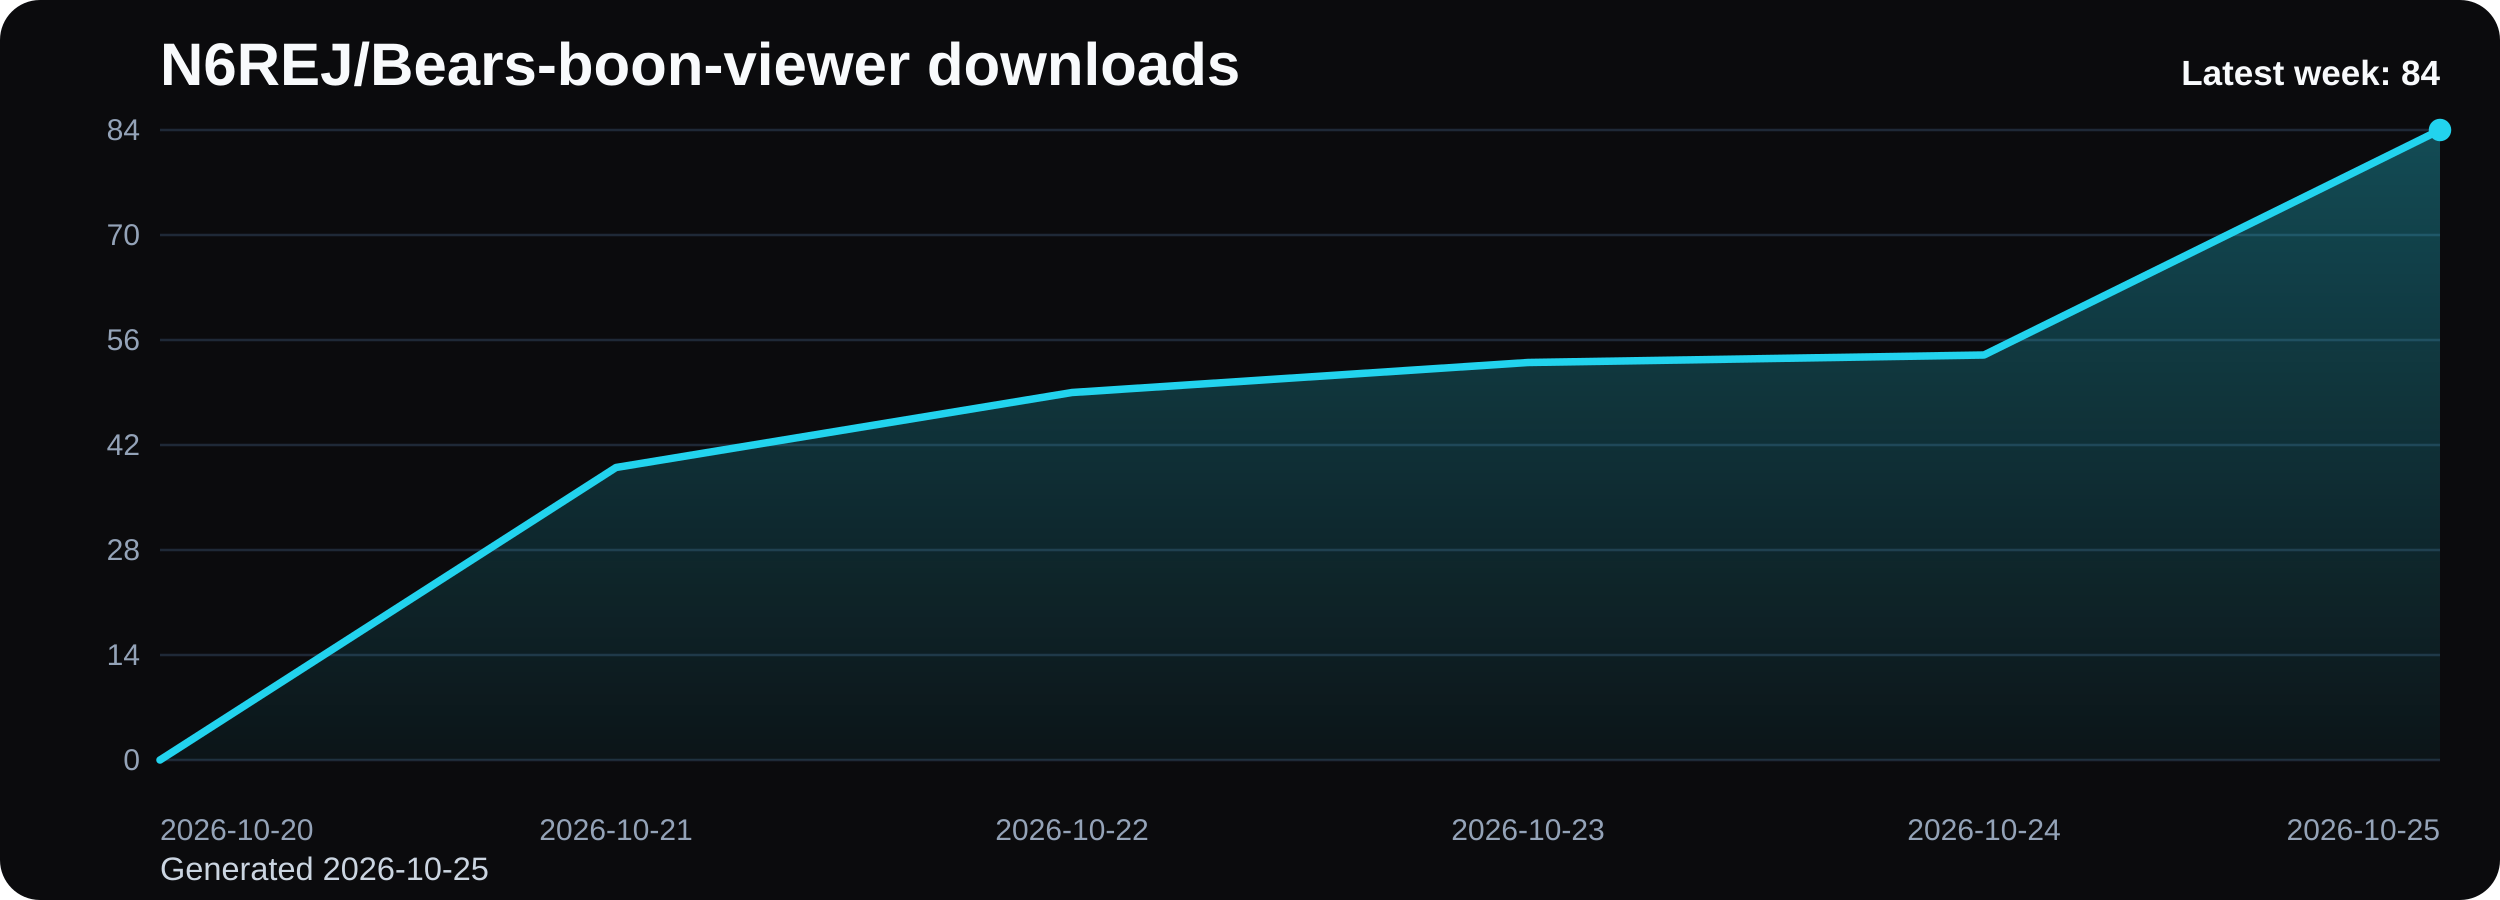
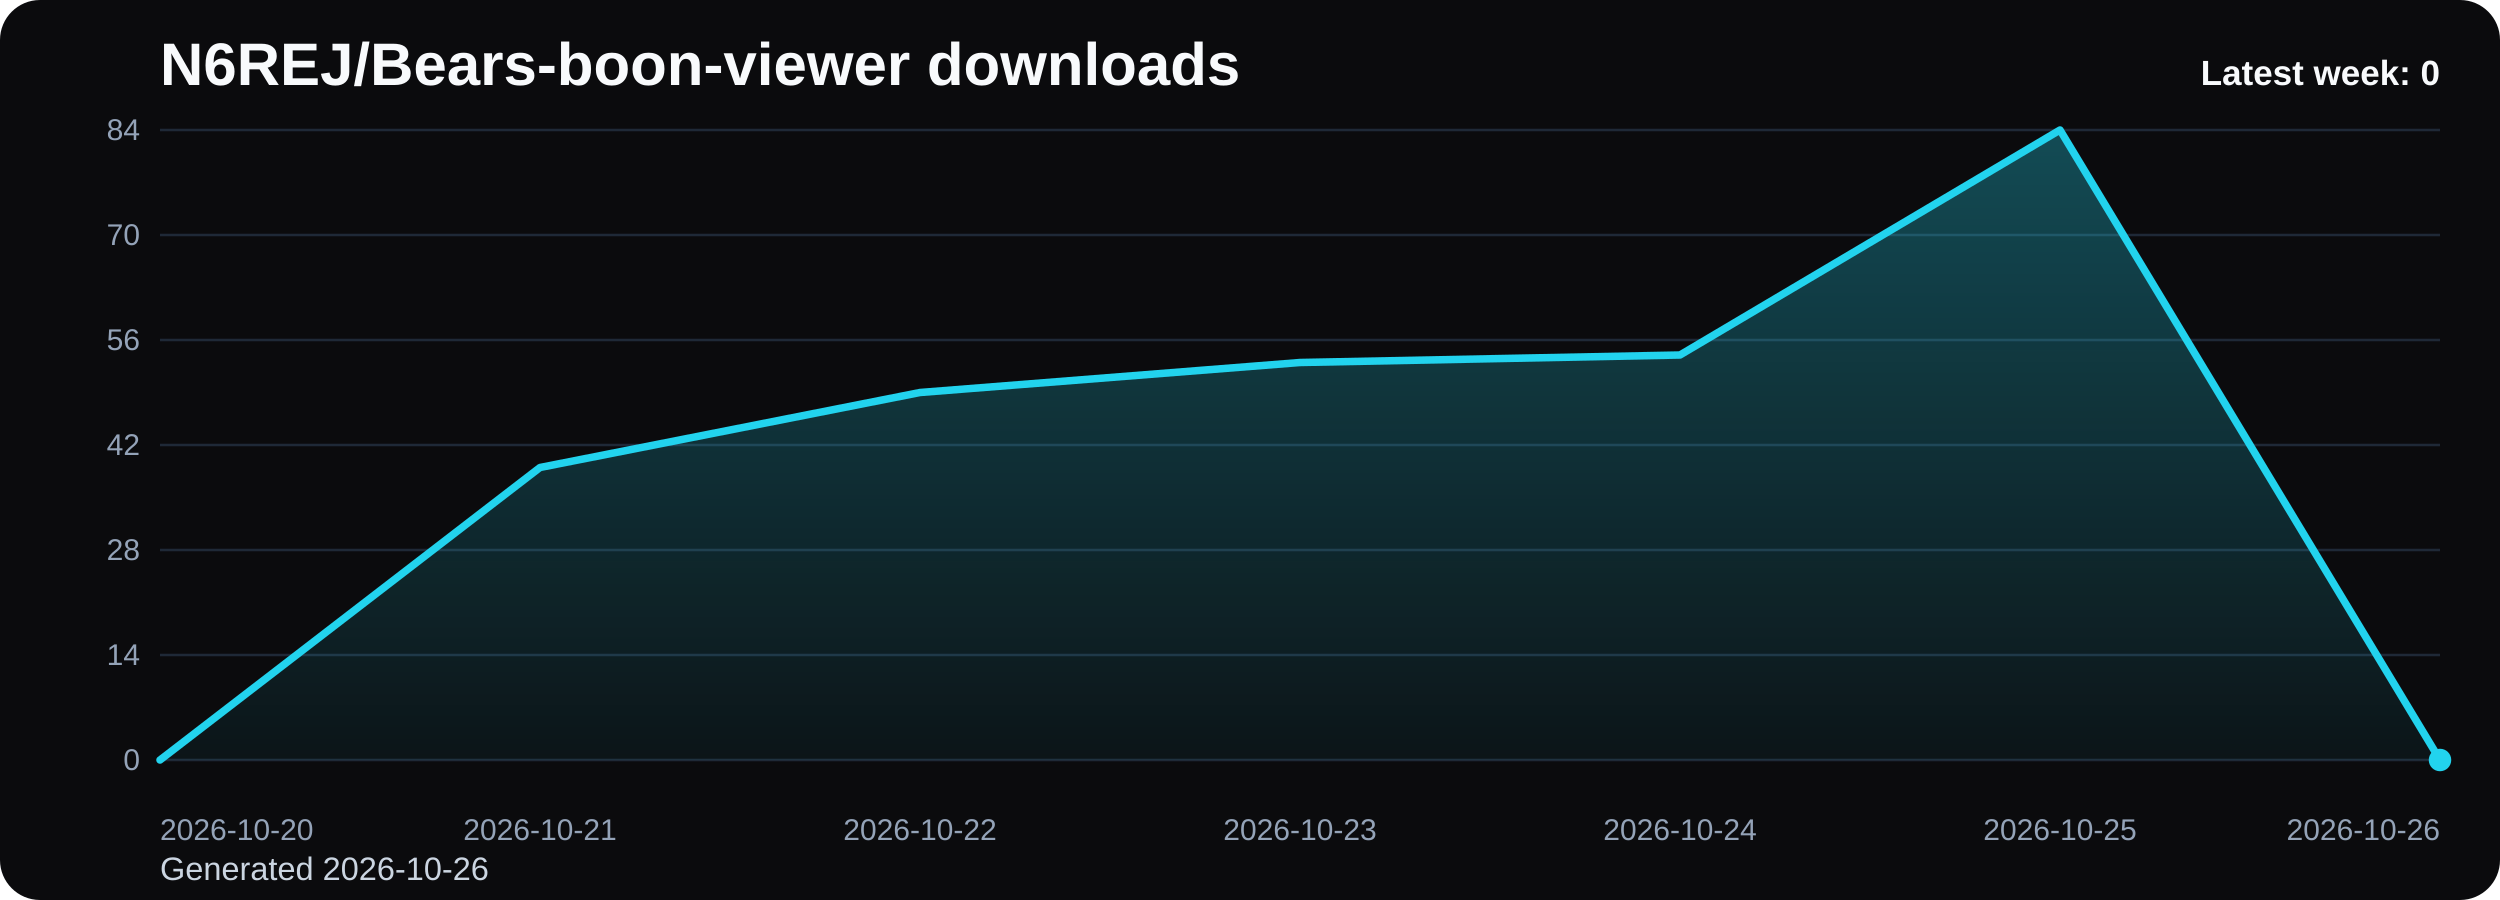
<svg xmlns="http://www.w3.org/2000/svg" viewBox="0 0 1000 360" role="img" aria-label="N6REJ/Bears-boon-viewer downloads chart">
  <defs>
    <linearGradient id="fill-weekly-black" x1="0" y1="0" x2="0" y2="1">
      <stop offset="0%" stop-color="#22d3ee" stop-opacity="0.32" />
      <stop offset="100%" stop-color="#22d3ee" stop-opacity="0.05" />
    </linearGradient>
    <style>
      .bg { fill: #0b0b0d; }
      .title { font: 700 24px Arial, sans-serif; fill: #f8fafc; }
      .sub { font: 400 13px Arial, sans-serif; fill: #cbd5e1; }
      .grid { stroke: #1f2937; stroke-width: 1; }
      .axis { font: 400 12px Arial, sans-serif; fill: #94a3b8; }
      .line { fill: none; stroke: #22d3ee; stroke-width: 3; stroke-linecap: round; stroke-linejoin: round; }
      .dot { fill: #22d3ee; }
      .value { font: 600 11px Arial, sans-serif; fill: #cbd5e1; }
      .latest { font: 700 14px Arial, sans-serif; fill: #f8fafc; }
    </style>
  </defs>
  <rect class="bg" x="0" y="0" width="1000" height="360" rx="16" />
  <text class="title" x="64" y="34">N6REJ/Bears-boon-viewer downloads</text>
-   <text class="sub" x="64" y="352">Generated 2026-10-25</text>
+   <text class="sub" x="64" y="352">Generated 2026-10-26</text>
  <line x1="64" y1="52.00" x2="976" y2="52.00" class="grid" />
  <text x="56" y="56.00" text-anchor="end" class="axis">84</text>
  <line x1="64" y1="94.00" x2="976" y2="94.00" class="grid" />
  <text x="56" y="98.00" text-anchor="end" class="axis">70</text>
  <line x1="64" y1="136.00" x2="976" y2="136.00" class="grid" />
  <text x="56" y="140.00" text-anchor="end" class="axis">56</text>
  <line x1="64" y1="178.00" x2="976" y2="178.00" class="grid" />
  <text x="56" y="182.00" text-anchor="end" class="axis">42</text>
  <line x1="64" y1="220.00" x2="976" y2="220.00" class="grid" />
  <text x="56" y="224.00" text-anchor="end" class="axis">28</text>
  <line x1="64" y1="262.00" x2="976" y2="262.00" class="grid" />
  <text x="56" y="266.00" text-anchor="end" class="axis">14</text>
  <line x1="64" y1="304.00" x2="976" y2="304.00" class="grid" />
  <text x="56" y="308.00" text-anchor="end" class="axis">0</text>
-   <path d="M 64.00 304 L 64.00 304.00 L 246.40 187.00 L 428.80 157.00 L 611.20 145.00 L 793.60 142.00 L 976.00 52.00 L 976.00 304 Z" fill="url(#fill-weekly-black)" />
-   <polyline class="line" points="64.00,304.00 246.40,187.00 428.80,157.00 611.20,145.00 793.60,142.00 976.00,52.00" />
-   <circle class="dot" cx="976.00" cy="52.00" r="4.5" />
+   <path d="M 64.00 304 L 64.00 304.00 L 216.00 187.00 L 368.00 157.00 L 520.00 145.00 L 672.00 142.00 L 824.00 52.00 L 976.00 304.00 L 976.00 304 Z" fill="url(#fill-weekly-black)" />
+   <polyline class="line" points="64.00,304.00 216.00,187.00 368.00,157.00 520.00,145.00 672.00,142.00 824.00,52.00 976.00,304.00" />
+   <circle class="dot" cx="976.00" cy="304.00" r="4.5" />
  <text class="axis" x="64.00" y="336" text-anchor="start">2026-10-20</text>
-   <text class="axis" x="246.40" y="336" text-anchor="middle">2026-10-21</text>
-   <text class="axis" x="428.80" y="336" text-anchor="middle">2026-10-22</text>
-   <text class="axis" x="611.20" y="336" text-anchor="middle">2026-10-23</text>
-   <text class="axis" x="793.60" y="336" text-anchor="middle">2026-10-24</text>
-   <text class="axis" x="976.00" y="336" text-anchor="end">2026-10-25</text>
-   <text class="latest" x="976" y="34" text-anchor="end">Latest week: 84</text>
+   <text class="axis" x="216.00" y="336" text-anchor="middle">2026-10-21</text>
+   <text class="axis" x="368.00" y="336" text-anchor="middle">2026-10-22</text>
+   <text class="axis" x="520.00" y="336" text-anchor="middle">2026-10-23</text>
+   <text class="axis" x="672.00" y="336" text-anchor="middle">2026-10-24</text>
+   <text class="axis" x="824.00" y="336" text-anchor="middle">2026-10-25</text>
+   <text class="axis" x="976.00" y="336" text-anchor="end">2026-10-26</text>
+   <text class="latest" x="976" y="34" text-anchor="end">Latest week: 0</text>
</svg>
